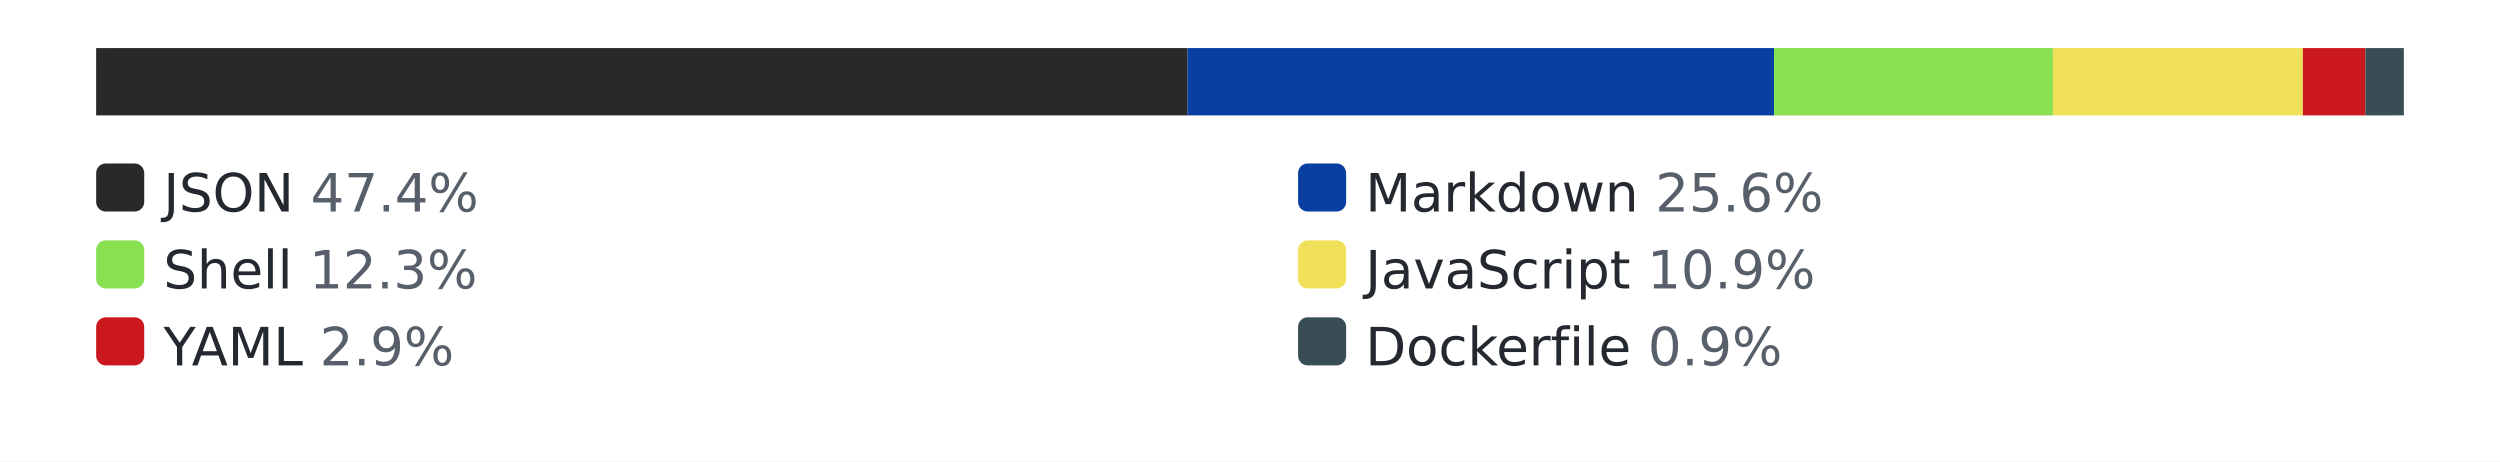
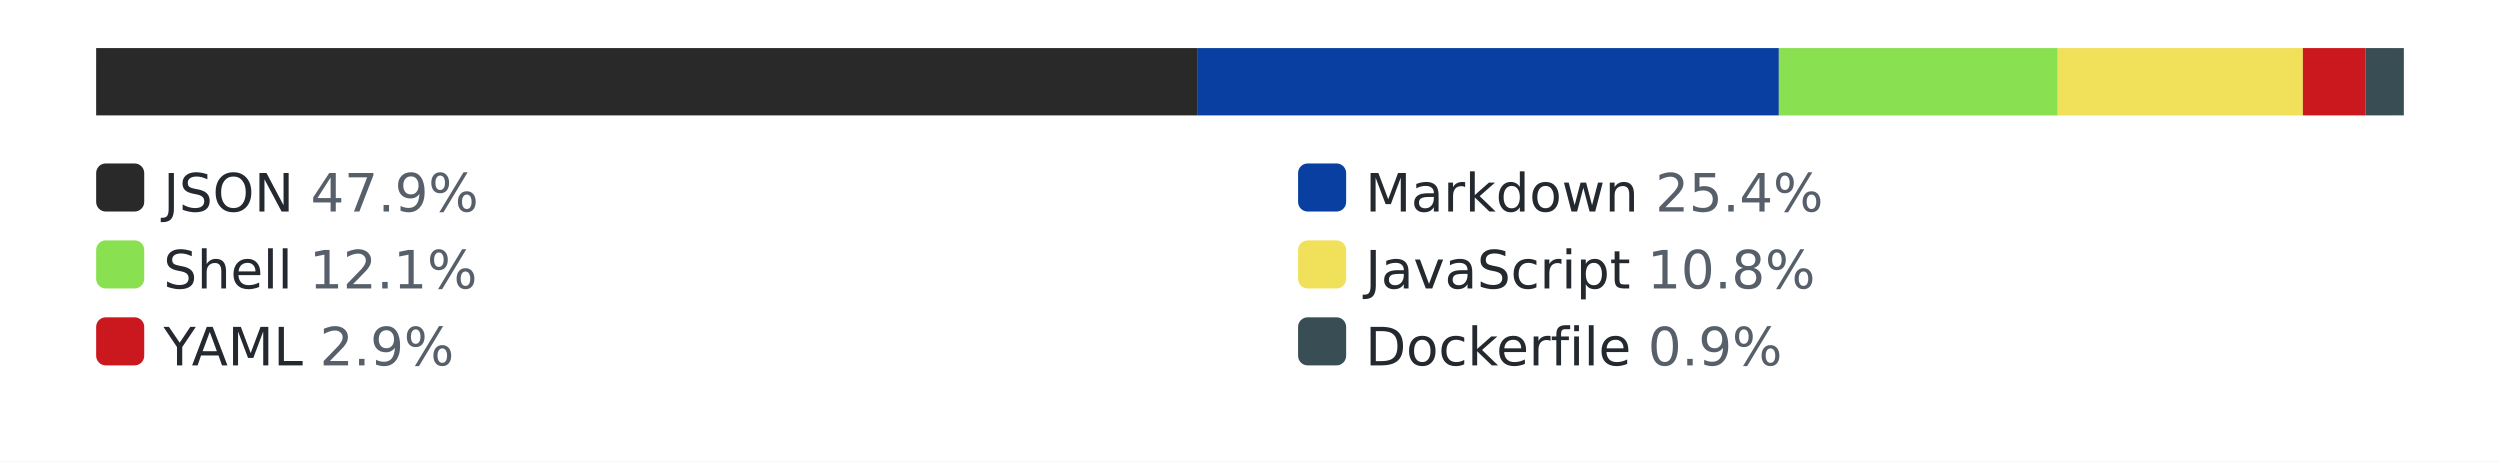
<svg xmlns="http://www.w3.org/2000/svg" width="520" height="96" role="img" aria-label="languages by lines of code">
  <style>.bg{fill:#ffffff}.track{fill:#eaecef}.lbl{fill:#24292f}.pct{fill:#57606a}@media (prefers-color-scheme: dark){.bg{fill:#0d1117}.track{fill:#30363d}.lbl{fill:#e6edf3}.pct{fill:#8b949e}}</style>
  <rect class="bg" width="520" height="96" />
  <rect class="track" x="20" y="10" width="480" height="14" rx="3" />
-   <rect x="20" y="10" width="227" height="14" fill="#292929" />
-   <rect x="247" y="10" width="122" height="14" fill="#083fa1" />
-   <rect x="369" y="10" width="58" height="14" fill="#89e051" />
-   <rect x="427" y="10" width="52" height="14" fill="#f1e05a" />
+   <rect x="20" y="10" width="229" height="14" fill="#292929" />
+   <rect x="249" y="10" width="121" height="14" fill="#083fa1" />
+   <rect x="370" y="10" width="58" height="14" fill="#89e051" />
+   <rect x="428" y="10" width="51" height="14" fill="#f1e05a" />
  <rect x="479" y="10" width="13" height="14" fill="#cb171e" />
  <rect x="492" y="10" width="8" height="14" fill="#384d54" />
  <rect x="20" y="34" width="10" height="10" rx="2" fill="#292929" />
-   <text x="34" y="44" font-family="Verdana,Geneva,DejaVu Sans,sans-serif" font-size="11" class="lbl">JSON <tspan class="pct">47.4%</tspan>
+   <text x="34" y="44" font-family="Verdana,Geneva,DejaVu Sans,sans-serif" font-size="11" class="lbl">JSON <tspan class="pct">47.9%</tspan>
  </text>
  <rect x="270" y="34" width="10" height="10" rx="2" fill="#083fa1" />
-   <text x="284" y="44" font-family="Verdana,Geneva,DejaVu Sans,sans-serif" font-size="11" class="lbl">Markdown <tspan class="pct">25.6%</tspan>
+   <text x="284" y="44" font-family="Verdana,Geneva,DejaVu Sans,sans-serif" font-size="11" class="lbl">Markdown <tspan class="pct">25.4%</tspan>
  </text>
  <rect x="20" y="50" width="10" height="10" rx="2" fill="#89e051" />
-   <text x="34" y="60" font-family="Verdana,Geneva,DejaVu Sans,sans-serif" font-size="11" class="lbl">Shell <tspan class="pct">12.3%</tspan>
+   <text x="34" y="60" font-family="Verdana,Geneva,DejaVu Sans,sans-serif" font-size="11" class="lbl">Shell <tspan class="pct">12.1%</tspan>
  </text>
  <rect x="270" y="50" width="10" height="10" rx="2" fill="#f1e05a" />
-   <text x="284" y="60" font-family="Verdana,Geneva,DejaVu Sans,sans-serif" font-size="11" class="lbl">JavaScript <tspan class="pct">10.9%</tspan>
+   <text x="284" y="60" font-family="Verdana,Geneva,DejaVu Sans,sans-serif" font-size="11" class="lbl">JavaScript <tspan class="pct">10.8%</tspan>
  </text>
  <rect x="20" y="66" width="10" height="10" rx="2" fill="#cb171e" />
  <text x="34" y="76" font-family="Verdana,Geneva,DejaVu Sans,sans-serif" font-size="11" class="lbl">YAML <tspan class="pct">2.9%</tspan>
  </text>
  <rect x="270" y="66" width="10" height="10" rx="2" fill="#384d54" />
  <text x="284" y="76" font-family="Verdana,Geneva,DejaVu Sans,sans-serif" font-size="11" class="lbl">Dockerfile <tspan class="pct">0.9%</tspan>
  </text>
</svg>
